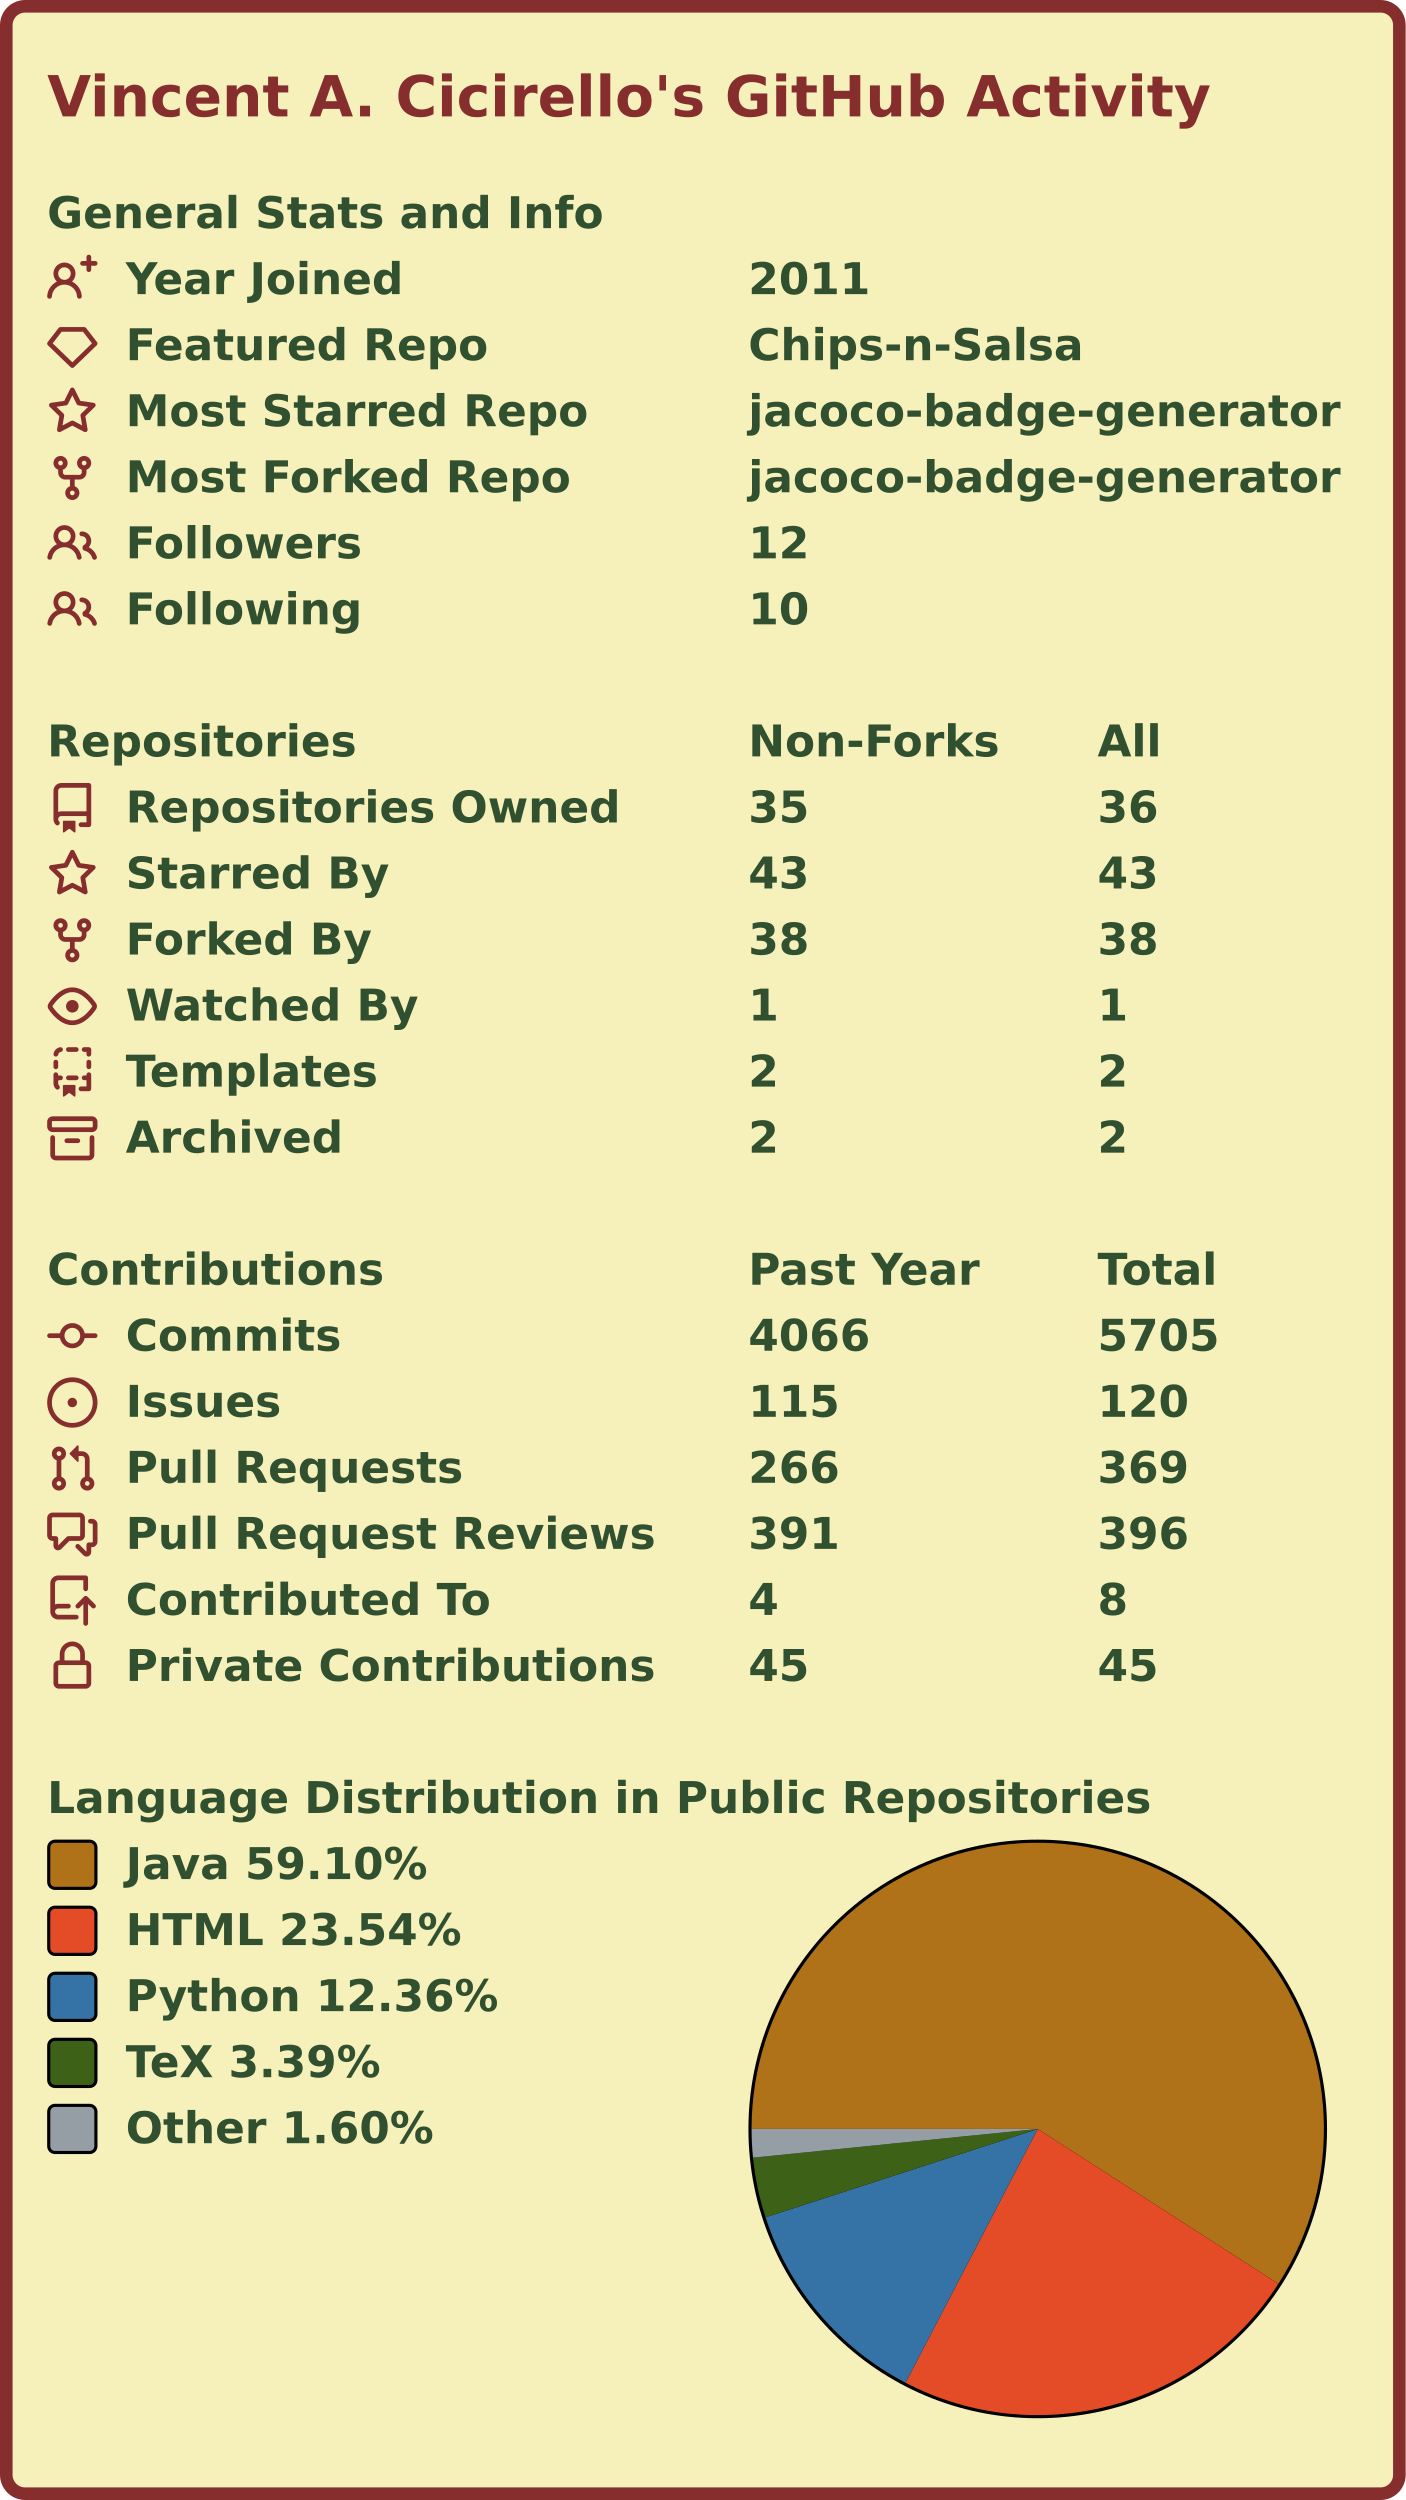
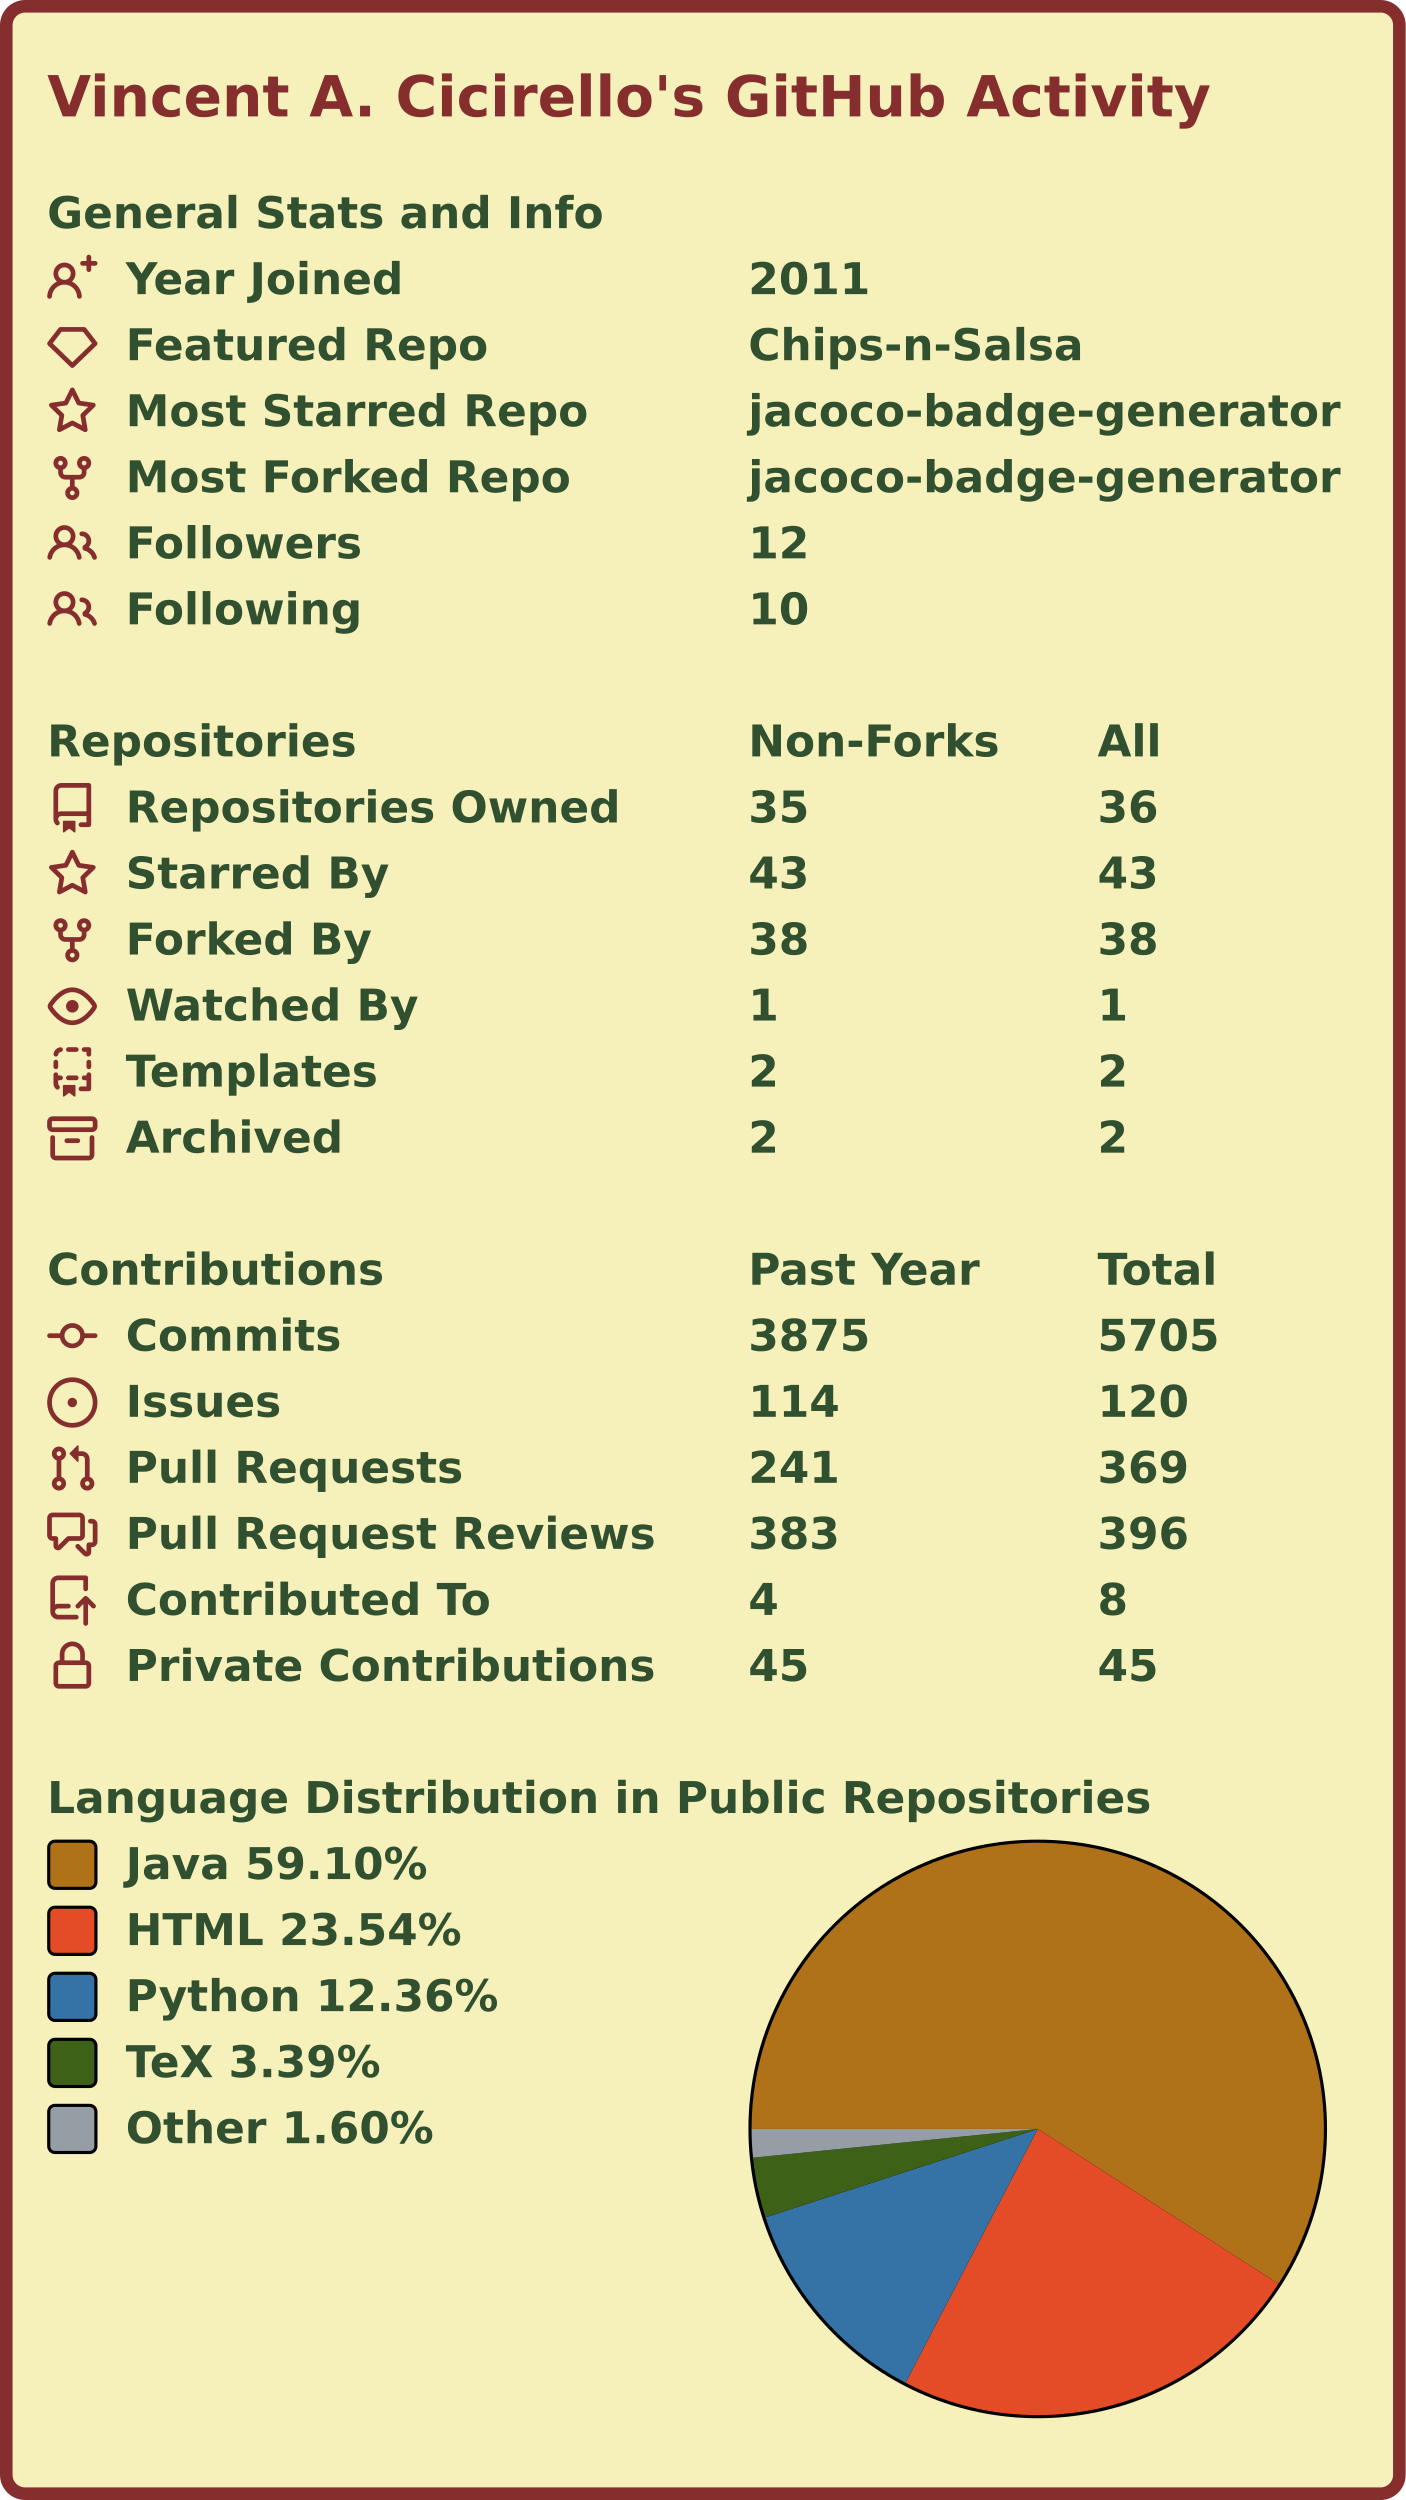
<svg xmlns="http://www.w3.org/2000/svg" width="447" height="795" viewBox="0 0 447 795">
  <rect x="2" y="2" stroke-width="4" rx="6" width="443" height="791" stroke="#862d2d" fill="#f6f0bb" />
  <g font-weight="600" font-size="110pt" font-family="Verdana,Geneva,DejaVu Sans,sans-serif" text-rendering="geometricPrecision">
    <text x="122" y="301" lengthAdjust="spacingAndGlyphs" textLength="2985" transform="scale(0.123)" fill="#862d2d">Vincent A. Cicirello's GitHub Activity</text>
    <g transform="translate(0, 60)" fill="#305030">
      <g transform="translate(15, 0)">
        <g transform="scale(0.095)">
          <text x="0" y="132" textLength="1851" lengthAdjust="spacingAndGlyphs">General Stats and Info</text>
        </g>
      </g>
      <g transform="translate(15, 21)">
        <path fill="#862d2d" fill-rule="evenodd" d="M13.25 0a.75.75 0 01.75.75V2h1.25a.75.75 0 010 1.5H14v1.25a.75.75 0 01-1.5 0V3.5h-1.25a.75.75 0 010-1.5h1.25V.75a.75.75 0 01.75-.75zM5.5 4a2 2 0 100 4 2 2 0 000-4zm2.4 4.548a3.5 3.5 0 10-4.799 0 5.527 5.527 0 00-3.1 4.66.75.75 0 101.498.085A4.01 4.01 0 015.5 9.5a4.01 4.01 0 014.001 3.793.75.75 0 101.498-.086 5.527 5.527 0 00-3.1-4.659z" />
        <g transform="scale(0.095)">
          <text lengthAdjust="spacingAndGlyphs" textLength="932" x="263" y="132">Year Joined</text>
          <text lengthAdjust="spacingAndGlyphs" textLength="420" x="2347" y="132">2011</text>
        </g>
      </g>
      <g transform="translate(15, 42)">
        <path fill="#862d2d" fill-rule="evenodd" d="M3.637 2.291A.75.75 0 014.23 2h7.54a.75.75 0 01.593.291l3.48 4.5a.75.75 0 01-.072.999l-7.25 7a.75.75 0 01-1.042 0l-7.25-7a.75.75 0 01-.072-.999l3.48-4.5zM4.598 3.5L1.754 7.177 8 13.207l6.246-6.03L11.402 3.5H4.598z" />
        <g transform="scale(0.095)">
          <text lengthAdjust="spacingAndGlyphs" textLength="1215" x="263" y="132">Featured Repo</text>
          <text lengthAdjust="spacingAndGlyphs" textLength="1120" x="2347" y="132">Chips-n-Salsa</text>
        </g>
      </g>
      <g transform="translate(15, 63)">
        <path fill="#862d2d" fill-rule="evenodd" d="M8 .25a.75.75 0 01.673.418l1.882 3.815 4.21.612a.75.75 0 01.416 1.279l-3.046 2.97.719 4.192a.75.75 0 01-1.088.791L8 12.347l-3.766 1.98a.75.75 0 01-1.088-.79l.72-4.194L.818 6.374a.75.75 0 01.416-1.28l4.21-.611L7.327.668A.75.75 0 018 .25zm0 2.445L6.615 5.5a.75.75 0 01-.564.41l-3.097.45 2.24 2.184a.75.75 0 01.216.664l-.528 3.084 2.769-1.456a.75.75 0 01.698 0l2.77 1.456-.53-3.084a.75.75 0 01.216-.664l2.24-2.183-3.096-.45a.75.75 0 01-.564-.41L8 2.694v.001z" />
        <g transform="scale(0.095)">
          <text lengthAdjust="spacingAndGlyphs" textLength="1532" x="263" y="132">Most Starred Repo</text>
          <text lengthAdjust="spacingAndGlyphs" textLength="1986" x="2347" y="132">jacoco-badge-generator</text>
        </g>
      </g>
      <g transform="translate(15, 84)">
        <path fill="#862d2d" fill-rule="evenodd" d="M5 3.25a.75.75 0 11-1.5 0 .75.75 0 011.5 0zm0 2.122a2.25 2.25 0 10-1.5 0v.878A2.25 2.25 0 005.75 8.5h1.5v2.128a2.251 2.251 0 101.5 0V8.5h1.5a2.25 2.25 0 002.25-2.25v-.878a2.25 2.25 0 10-1.5 0v.878a.75.75 0 01-.75.75h-4.5A.75.75 0 015 6.25v-.878zm3.75 7.378a.75.75 0 11-1.5 0 .75.75 0 011.5 0zm3-8.75a.75.75 0 100-1.5.75.75 0 000 1.5z" />
        <g transform="scale(0.095)">
          <text lengthAdjust="spacingAndGlyphs" textLength="1485" x="263" y="132">Most Forked Repo</text>
          <text lengthAdjust="spacingAndGlyphs" textLength="1986" x="2347" y="132">jacoco-badge-generator</text>
        </g>
      </g>
      <g transform="translate(15, 105)">
        <path fill="#862d2d" fill-rule="evenodd" d="M5.5 3.5a2 2 0 100 4 2 2 0 000-4zM2 5.5a3.5 3.5 0 115.898 2.549 5.507 5.507 0 013.034 4.084.75.75 0 11-1.482.235 4.001 4.001 0 00-7.9 0 .75.75 0 01-1.482-.236A5.507 5.507 0 013.102 8.05 3.49 3.49 0 012 5.5zM11 4a.75.75 0 100 1.5 1.5 1.5 0 01.666 2.844.75.75 0 00-.416.672v.352a.75.75 0 00.574.73c1.2.289 2.162 1.2 2.522 2.372a.75.75 0 101.434-.44 5.01 5.01 0 00-2.56-3.012A3 3 0 0011 4z" />
        <g transform="scale(0.095)">
          <text lengthAdjust="spacingAndGlyphs" textLength="778" x="263" y="132">Followers</text>
          <text lengthAdjust="spacingAndGlyphs" textLength="210" x="2347" y="132">12</text>
        </g>
      </g>
      <g transform="translate(15, 126)">
        <path fill="#862d2d" fill-rule="evenodd" d="M5.5 3.5a2 2 0 100 4 2 2 0 000-4zM2 5.5a3.5 3.5 0 115.898 2.549 5.507 5.507 0 013.034 4.084.75.75 0 11-1.482.235 4.001 4.001 0 00-7.9 0 .75.75 0 01-1.482-.236A5.507 5.507 0 013.102 8.05 3.49 3.49 0 012 5.5zM11 4a.75.75 0 100 1.5 1.5 1.5 0 01.666 2.844.75.75 0 00-.416.672v.352a.75.75 0 00.574.73c1.2.289 2.162 1.2 2.522 2.372a.75.75 0 101.434-.44 5.01 5.01 0 00-2.56-3.012A3 3 0 0011 4z" />
        <g transform="scale(0.095)">
          <text lengthAdjust="spacingAndGlyphs" textLength="780" x="263" y="132">Following</text>
          <text lengthAdjust="spacingAndGlyphs" textLength="210" x="2347" y="132">10</text>
        </g>
      </g>
    </g>
    <g transform="translate(0, 228)" fill="#305030">
      <g transform="translate(15, 0)">
        <g transform="scale(0.095)">
          <text x="0" y="132" textLength="1020" lengthAdjust="spacingAndGlyphs">Repositories</text>
          <text x="2347" y="132" textLength="832" lengthAdjust="spacingAndGlyphs">Non-Forks</text>
          <text x="3516" y="132" textLength="206" lengthAdjust="spacingAndGlyphs">All</text>
        </g>
      </g>
      <g transform="translate(15, 21)">
        <path fill="#862d2d" fill-rule="evenodd" d="M2 2.5A2.5 2.5 0 014.5 0h8.75a.75.75 0 01.75.75v12.5a.75.75 0 01-.75.75h-2.5a.75.75 0 110-1.5h1.75v-2h-8a1 1 0 00-.714 1.7.75.75 0 01-1.072 1.05A2.495 2.495 0 012 11.5v-9zm10.5-1V9h-8c-.356 0-.694.074-1 .208V2.5a1 1 0 011-1h8zM5 12.25v3.25a.25.25 0 00.4.2l1.45-1.087a.25.25 0 01.3 0L8.6 15.7a.25.25 0 00.4-.2v-3.25a.25.25 0 00-.25-.25h-3.5a.25.25 0 00-.25.25z" />
        <g transform="scale(0.095)">
          <text lengthAdjust="spacingAndGlyphs" textLength="1650" x="263" y="132">Repositories Owned</text>
          <text lengthAdjust="spacingAndGlyphs" textLength="210" x="2347" y="132">35</text>
          <text lengthAdjust="spacingAndGlyphs" textLength="210" x="3516" y="132">36</text>
        </g>
      </g>
      <g transform="translate(15, 42)">
        <path fill="#862d2d" fill-rule="evenodd" d="M8 .25a.75.75 0 01.673.418l1.882 3.815 4.21.612a.75.75 0 01.416 1.279l-3.046 2.97.719 4.192a.75.75 0 01-1.088.791L8 12.347l-3.766 1.98a.75.75 0 01-1.088-.79l.72-4.194L.818 6.374a.75.75 0 01.416-1.28l4.21-.611L7.327.668A.75.75 0 018 .25zm0 2.445L6.615 5.5a.75.75 0 01-.564.41l-3.097.45 2.24 2.184a.75.75 0 01.216.664l-.528 3.084 2.769-1.456a.75.75 0 01.698 0l2.77 1.456-.53-3.084a.75.75 0 01.216-.664l2.24-2.183-3.096-.45a.75.75 0 01-.564-.41L8 2.694v.001z" />
        <g transform="scale(0.095)">
          <text lengthAdjust="spacingAndGlyphs" textLength="874" x="263" y="132">Starred By</text>
          <text lengthAdjust="spacingAndGlyphs" textLength="210" x="2347" y="132">43</text>
          <text lengthAdjust="spacingAndGlyphs" textLength="210" x="3516" y="132">43</text>
        </g>
      </g>
      <g transform="translate(15, 63)">
        <path fill="#862d2d" fill-rule="evenodd" d="M5 3.25a.75.75 0 11-1.5 0 .75.75 0 011.5 0zm0 2.122a2.25 2.25 0 10-1.5 0v.878A2.25 2.25 0 005.75 8.5h1.5v2.128a2.251 2.251 0 101.5 0V8.5h1.5a2.25 2.25 0 002.25-2.25v-.878a2.25 2.25 0 10-1.5 0v.878a.75.75 0 01-.75.75h-4.5A.75.75 0 015 6.25v-.878zm3.75 7.378a.75.75 0 11-1.5 0 .75.75 0 011.5 0zm3-8.75a.75.75 0 100-1.5.75.75 0 000 1.5z" />
        <g transform="scale(0.095)">
          <text lengthAdjust="spacingAndGlyphs" textLength="828" x="263" y="132">Forked By</text>
          <text lengthAdjust="spacingAndGlyphs" textLength="210" x="2347" y="132">38</text>
          <text lengthAdjust="spacingAndGlyphs" textLength="210" x="3516" y="132">38</text>
        </g>
      </g>
      <g transform="translate(15, 84)">
        <path fill="#862d2d" fill-rule="evenodd" d="M1.679 7.932c.412-.621 1.242-1.75 2.366-2.717C5.175 4.242 6.527 3.5 8 3.5c1.473 0 2.824.742 3.955 1.715 1.124.967 1.954 2.096 2.366 2.717a.119.119 0 010 .136c-.412.621-1.242 1.75-2.366 2.717C10.825 11.758 9.473 12.5 8 12.5c-1.473 0-2.824-.742-3.955-1.715C2.92 9.818 2.09 8.69 1.679 8.068a.119.119 0 010-.136zM8 2c-1.981 0-3.67.992-4.933 2.078C1.797 5.169.88 6.423.43 7.1a1.619 1.619 0 000 1.798c.45.678 1.367 1.932 2.637 3.024C4.329 13.008 6.019 14 8 14c1.981 0 3.67-.992 4.933-2.078 1.27-1.091 2.187-2.345 2.637-3.023a1.619 1.619 0 000-1.798c-.45-.678-1.367-1.932-2.637-3.023C11.671 2.992 9.981 2 8 2zm0 8a2 2 0 100-4 2 2 0 000 4z" />
        <g transform="scale(0.095)">
          <text lengthAdjust="spacingAndGlyphs" textLength="993" x="263" y="132">Watched By</text>
          <text lengthAdjust="spacingAndGlyphs" textLength="105" x="2347" y="132">1</text>
          <text lengthAdjust="spacingAndGlyphs" textLength="105" x="3516" y="132">1</text>
        </g>
      </g>
      <g transform="translate(15, 105)">
        <path fill="#862d2d" fill-rule="evenodd" d="M6 .75A.75.75 0 016.75 0h2.5a.75.75 0 010 1.5h-2.5A.75.75 0 016 .75zm5 0a.75.75 0 01.75-.75h1.5a.75.75 0 01.75.75v1.5a.75.75 0 01-1.5 0V1.5h-.75A.75.75 0 0111 .75zM4.992.662a.75.75 0 01-.636.848c-.436.063-.783.41-.846.846a.75.75 0 01-1.485-.212A2.501 2.501 0 014.144.025a.75.75 0 01.848.637zM2.75 4a.75.75 0 01.75.75v1.5a.75.75 0 01-1.5 0v-1.5A.75.75 0 012.75 4zm10.5 0a.75.75 0 01.75.75v1.5a.75.75 0 01-1.5 0v-1.5a.75.75 0 01.75-.75zM2.75 8a.75.75 0 01.75.75v.268A1.72 1.72 0 013.75 9h.5a.75.75 0 010 1.5h-.5a.25.25 0 00-.25.25v.75c0 .28.114.532.3.714a.75.75 0 01-1.05 1.072A2.495 2.495 0 012 11.5V8.75A.75.75 0 012.75 8zm10.5 0a.75.75 0 01.75.75v4.5a.75.75 0 01-.75.75h-2.5a.75.75 0 010-1.5h1.75v-2h-.75a.75.75 0 010-1.5h.75v-.25a.75.75 0 01.75-.75zM6 9.75A.75.75 0 016.75 9h2.5a.75.75 0 010 1.5h-2.5A.75.75 0 016 9.75zm-1 2.5v3.25a.25.25 0 00.4.2l1.45-1.087a.25.25 0 01.3 0L8.6 15.7a.25.25 0 00.4-.2v-3.25a.25.25 0 00-.25-.25h-3.5a.25.25 0 00-.25.25z" />
        <g transform="scale(0.095)">
          <text lengthAdjust="spacingAndGlyphs" textLength="868" x="263" y="132">Templates</text>
          <text lengthAdjust="spacingAndGlyphs" textLength="105" x="2347" y="132">2</text>
          <text lengthAdjust="spacingAndGlyphs" textLength="105" x="3516" y="132">2</text>
        </g>
      </g>
      <g transform="translate(15, 126)">
        <path fill="#862d2d" fill-rule="evenodd" d="M1.75 2.5a.25.25 0 00-.25.25v1.5c0 .138.112.25.25.25h12.5a.25.25 0 00.25-.25v-1.5a.25.25 0 00-.25-.25H1.75zM0 2.75C0 1.784.784 1 1.75 1h12.5c.966 0 1.75.784 1.75 1.75v1.5A1.75 1.75 0 0114.25 6H1.75A1.75 1.75 0 010 4.25v-1.5zM1.75 7a.75.75 0 01.75.75v5.5c0 .138.112.25.25.25h10.5a.25.25 0 00.25-.25v-5.5a.75.75 0 111.5 0v5.5A1.75 1.75 0 0113.25 15H2.75A1.75 1.75 0 011 13.25v-5.5A.75.75 0 011.75 7zm4.5 1a.75.75 0 000 1.5h3.5a.75.75 0 100-1.5h-3.5z" />
        <g transform="scale(0.095)">
          <text lengthAdjust="spacingAndGlyphs" textLength="726" x="263" y="132">Archived</text>
          <text lengthAdjust="spacingAndGlyphs" textLength="105" x="2347" y="132">2</text>
          <text lengthAdjust="spacingAndGlyphs" textLength="105" x="3516" y="132">2</text>
        </g>
      </g>
    </g>
    <g transform="translate(0, 396)" fill="#305030">
      <g transform="translate(15, 0)">
        <g transform="scale(0.095)">
          <text x="0" y="132" textLength="1112" lengthAdjust="spacingAndGlyphs">Contributions</text>
          <text x="2347" y="132" textLength="774" lengthAdjust="spacingAndGlyphs">Past Year</text>
          <text x="3516" y="132" textLength="414" lengthAdjust="spacingAndGlyphs">Total</text>
        </g>
      </g>
      <g transform="translate(15, 21)">
        <path fill="#862d2d" fill-rule="evenodd" d="M10.5 7.75a2.5 2.5 0 11-5 0 2.5 2.5 0 015 0zm1.43.75a4.002 4.002 0 01-7.86 0H.75a.75.75 0 110-1.5h3.32a4.001 4.001 0 017.86 0h3.32a.75.75 0 110 1.5h-3.32z" />
        <g transform="scale(0.095)">
          <text lengthAdjust="spacingAndGlyphs" textLength="734" x="263" y="132">Commits</text>
-           <text lengthAdjust="spacingAndGlyphs" textLength="420" x="2347" y="132">4066</text>
+           <text lengthAdjust="spacingAndGlyphs" textLength="420" x="2347" y="132">3875</text>
          <text lengthAdjust="spacingAndGlyphs" textLength="420" x="3516" y="132">5705</text>
        </g>
      </g>
      <g transform="translate(15, 42)">
        <path fill="#862d2d" d="M8 9.5a1.5 1.5 0 100-3 1.5 1.5 0 000 3z" />
        <path fill="#862d2d" fill-rule="evenodd" d="M8 0a8 8 0 100 16A8 8 0 008 0zM1.5 8a6.5 6.5 0 1113 0 6.5 6.5 0 01-13 0z" />
        <g transform="scale(0.095)">
          <text lengthAdjust="spacingAndGlyphs" textLength="512" x="263" y="132">Issues</text>
-           <text lengthAdjust="spacingAndGlyphs" textLength="315" x="2347" y="132">115</text>
+           <text lengthAdjust="spacingAndGlyphs" textLength="315" x="2347" y="132">114</text>
          <text lengthAdjust="spacingAndGlyphs" textLength="315" x="3516" y="132">120</text>
        </g>
      </g>
      <g transform="translate(15, 63)">
        <path fill="#862d2d" fill-rule="evenodd" d="M7.177 3.073L9.573.677A.25.25 0 0110 .854v4.792a.25.25 0 01-.427.177L7.177 3.427a.25.25 0 010-.354zM3.75 2.5a.75.75 0 100 1.5.75.75 0 000-1.5zm-2.25.75a2.25 2.25 0 113 2.122v5.256a2.251 2.251 0 11-1.5 0V5.372A2.25 2.25 0 011.5 3.25zM11 2.5h-1V4h1a1 1 0 011 1v5.628a2.251 2.251 0 101.5 0V5A2.5 2.5 0 0011 2.5zm1 10.25a.75.75 0 111.5 0 .75.75 0 01-1.5 0zM3.75 12a.75.75 0 100 1.5.75.75 0 000-1.5z" />
        <g transform="scale(0.095)">
          <text lengthAdjust="spacingAndGlyphs" textLength="1113" x="263" y="132">Pull Requests</text>
-           <text lengthAdjust="spacingAndGlyphs" textLength="315" x="2347" y="132">266</text>
+           <text lengthAdjust="spacingAndGlyphs" textLength="315" x="2347" y="132">241</text>
          <text lengthAdjust="spacingAndGlyphs" textLength="315" x="3516" y="132">369</text>
        </g>
      </g>
      <g transform="translate(15, 84)">
        <path fill="#862d2d" fill-rule="evenodd" d="M1.5 2.75a.25.25 0 01.25-.25h8.5a.25.25 0 01.25.25v5.5a.25.25 0 01-.25.25h-3.5a.75.75 0 00-.53.22L3.5 11.44V9.25a.75.75 0 00-.75-.75h-1a.25.25 0 01-.25-.25v-5.5zM1.75 1A1.75 1.75 0 000 2.75v5.5C0 9.216.784 10 1.75 10H2v1.543a1.457 1.457 0 002.487 1.03L7.061 10h3.189A1.75 1.75 0 0012 8.25v-5.5A1.75 1.75 0 0010.25 1h-8.5zM14.5 4.75a.25.25 0 00-.25-.25h-.5a.75.75 0 110-1.5h.5c.966 0 1.75.784 1.75 1.75v5.5A1.75 1.75 0 0114.25 12H14v1.543a1.457 1.457 0 01-2.487 1.03L9.22 12.28a.75.75 0 111.06-1.06l2.22 2.22v-2.19a.75.75 0 01.75-.75h1a.25.25 0 00.25-.25v-5.5z" />
        <g transform="scale(0.095)">
          <text lengthAdjust="spacingAndGlyphs" textLength="1762" x="263" y="132">Pull Request Reviews</text>
-           <text lengthAdjust="spacingAndGlyphs" textLength="315" x="2347" y="132">391</text>
+           <text lengthAdjust="spacingAndGlyphs" textLength="315" x="2347" y="132">383</text>
          <text lengthAdjust="spacingAndGlyphs" textLength="315" x="3516" y="132">396</text>
        </g>
      </g>
      <g transform="translate(15, 105)">
        <path fill="#862d2d" fill-rule="evenodd" d="M1 2.5A2.5 2.5 0 013.5 0h8.75a.75.75 0 01.75.75v3.5a.75.75 0 01-1.5 0V1.5h-8a1 1 0 00-1 1v6.708A2.492 2.492 0 013.5 9h3.25a.75.75 0 010 1.5H3.5a1 1 0 100 2h5.75a.75.75 0 010 1.5H3.5A2.5 2.5 0 011 11.5v-9zm13.23 7.79a.75.75 0 001.06-1.06l-2.505-2.505a.75.75 0 00-1.06 0L9.22 9.229a.75.75 0 001.06 1.061l1.225-1.224v6.184a.75.75 0 001.5 0V9.066l1.224 1.224z" />
        <g transform="scale(0.095)">
          <text lengthAdjust="spacingAndGlyphs" textLength="1234" x="263" y="132">Contributed To</text>
          <text lengthAdjust="spacingAndGlyphs" textLength="105" x="2347" y="132">4</text>
          <text lengthAdjust="spacingAndGlyphs" textLength="105" x="3516" y="132">8</text>
        </g>
      </g>
      <g transform="translate(15, 126)">
        <path fill="#862d2d" fill-rule="evenodd" d="M4 4v2h-.25A1.75 1.75 0 002 7.75v5.5c0 .966.784 1.75 1.75 1.75h8.5A1.75 1.75 0 0014 13.25v-5.5A1.75 1.75 0 0012.25 6H12V4a4 4 0 10-8 0zm6.5 2V4a2.5 2.5 0 00-5 0v2h5zM12 7.5h.25a.25.25 0 01.25.25v5.5a.25.25 0 01-.25.25h-8.5a.25.25 0 01-.25-.25v-5.5a.25.25 0 01.25-.25H12z" />
        <g transform="scale(0.095)">
          <text lengthAdjust="spacingAndGlyphs" textLength="1742" x="263" y="132">Private Contributions</text>
          <text lengthAdjust="spacingAndGlyphs" textLength="210" x="2347" y="132">45</text>
          <text lengthAdjust="spacingAndGlyphs" textLength="210" x="3516" y="132">45</text>
        </g>
      </g>
    </g>
    <g transform="translate(0, 564)" fill="#305030">
      <g transform="translate(15, 0)">
        <g transform="scale(0.095)">
          <text x="0" y="132" textLength="3652" lengthAdjust="spacingAndGlyphs">Language Distribution in Public Repositories</text>
        </g>
      </g>
      <g transform="translate(238, 21)">
        <circle cx="92" cy="92" r="92" fill="#000000" />
      </g>
      <g transform="translate(239, 22)">
        <g>
          <path fill-rule="evenodd" fill="#b07219" d="M 0.0,91 A 91 91 0 1 1 167.518 140.254 L 91,91 Z" />
          <path fill-rule="evenodd" fill="#e34c26" d="M 167.518,140.254 A 91 91 0 0 1 48.96 171.707 L 91,91 Z" />
          <path fill-rule="evenodd" fill="#3572A5" d="M 48.96,171.707 A 91 91 0 0 1 4.445 119.095 L 91,91 Z" />
          <path fill-rule="evenodd" fill="#3D6117" d="M 4.445,119.095 A 91 91 0 0 1 0.46 100.136 L 91,91 Z" />
          <path fill-rule="evenodd" fill="#959da5" d="M 0.46,100.136 A 91 91 0 0 1 0.0 91 L 91,91 Z" />
          <animateTransform attributeName="transform" attributeType="XML" type="rotate" from="0 91 91" to="360 91 91" dur="10s" repeatCount="indefinite" />
        </g>
      </g>
      <g transform="translate(15, 21)">
        <rect x="0.5" y="0.5" rx="2" width="15" height="15" fill="#b07219" stroke-width="1" stroke="#000000" />
        <text transform="scale(0.095)" x="263" y="132" textLength="1038" lengthAdjust="spacingAndGlyphs">Java 59.10%</text>
      </g>
      <g transform="translate(15, 42)">
        <rect x="0.5" y="0.5" rx="2" width="15" height="15" fill="#e34c26" stroke-width="1" stroke="#000000" />
        <text transform="scale(0.095)" x="263" y="132" textLength="1142" lengthAdjust="spacingAndGlyphs">HTML 23.54%</text>
      </g>
      <g transform="translate(15, 63)">
        <rect x="0.5" y="0.5" rx="2" width="15" height="15" fill="#3572A5" stroke-width="1" stroke="#000000" />
        <text transform="scale(0.095)" x="263" y="132" textLength="1254" lengthAdjust="spacingAndGlyphs">Python 12.36%</text>
      </g>
      <g transform="translate(15, 84)">
        <rect x="0.5" y="0.5" rx="2" width="15" height="15" fill="#3D6117" stroke-width="1" stroke="#000000" />
        <text transform="scale(0.095)" x="263" y="132" textLength="894" lengthAdjust="spacingAndGlyphs">TeX 3.39%</text>
      </g>
      <g transform="translate(15, 105)">
        <rect x="0.5" y="0.5" rx="2" width="15" height="15" fill="#959da5" stroke-width="1" stroke="#000000" />
        <text transform="scale(0.095)" x="263" y="132" textLength="1047" lengthAdjust="spacingAndGlyphs">Other 1.60%</text>
      </g>
    </g>
  </g>
</svg>
